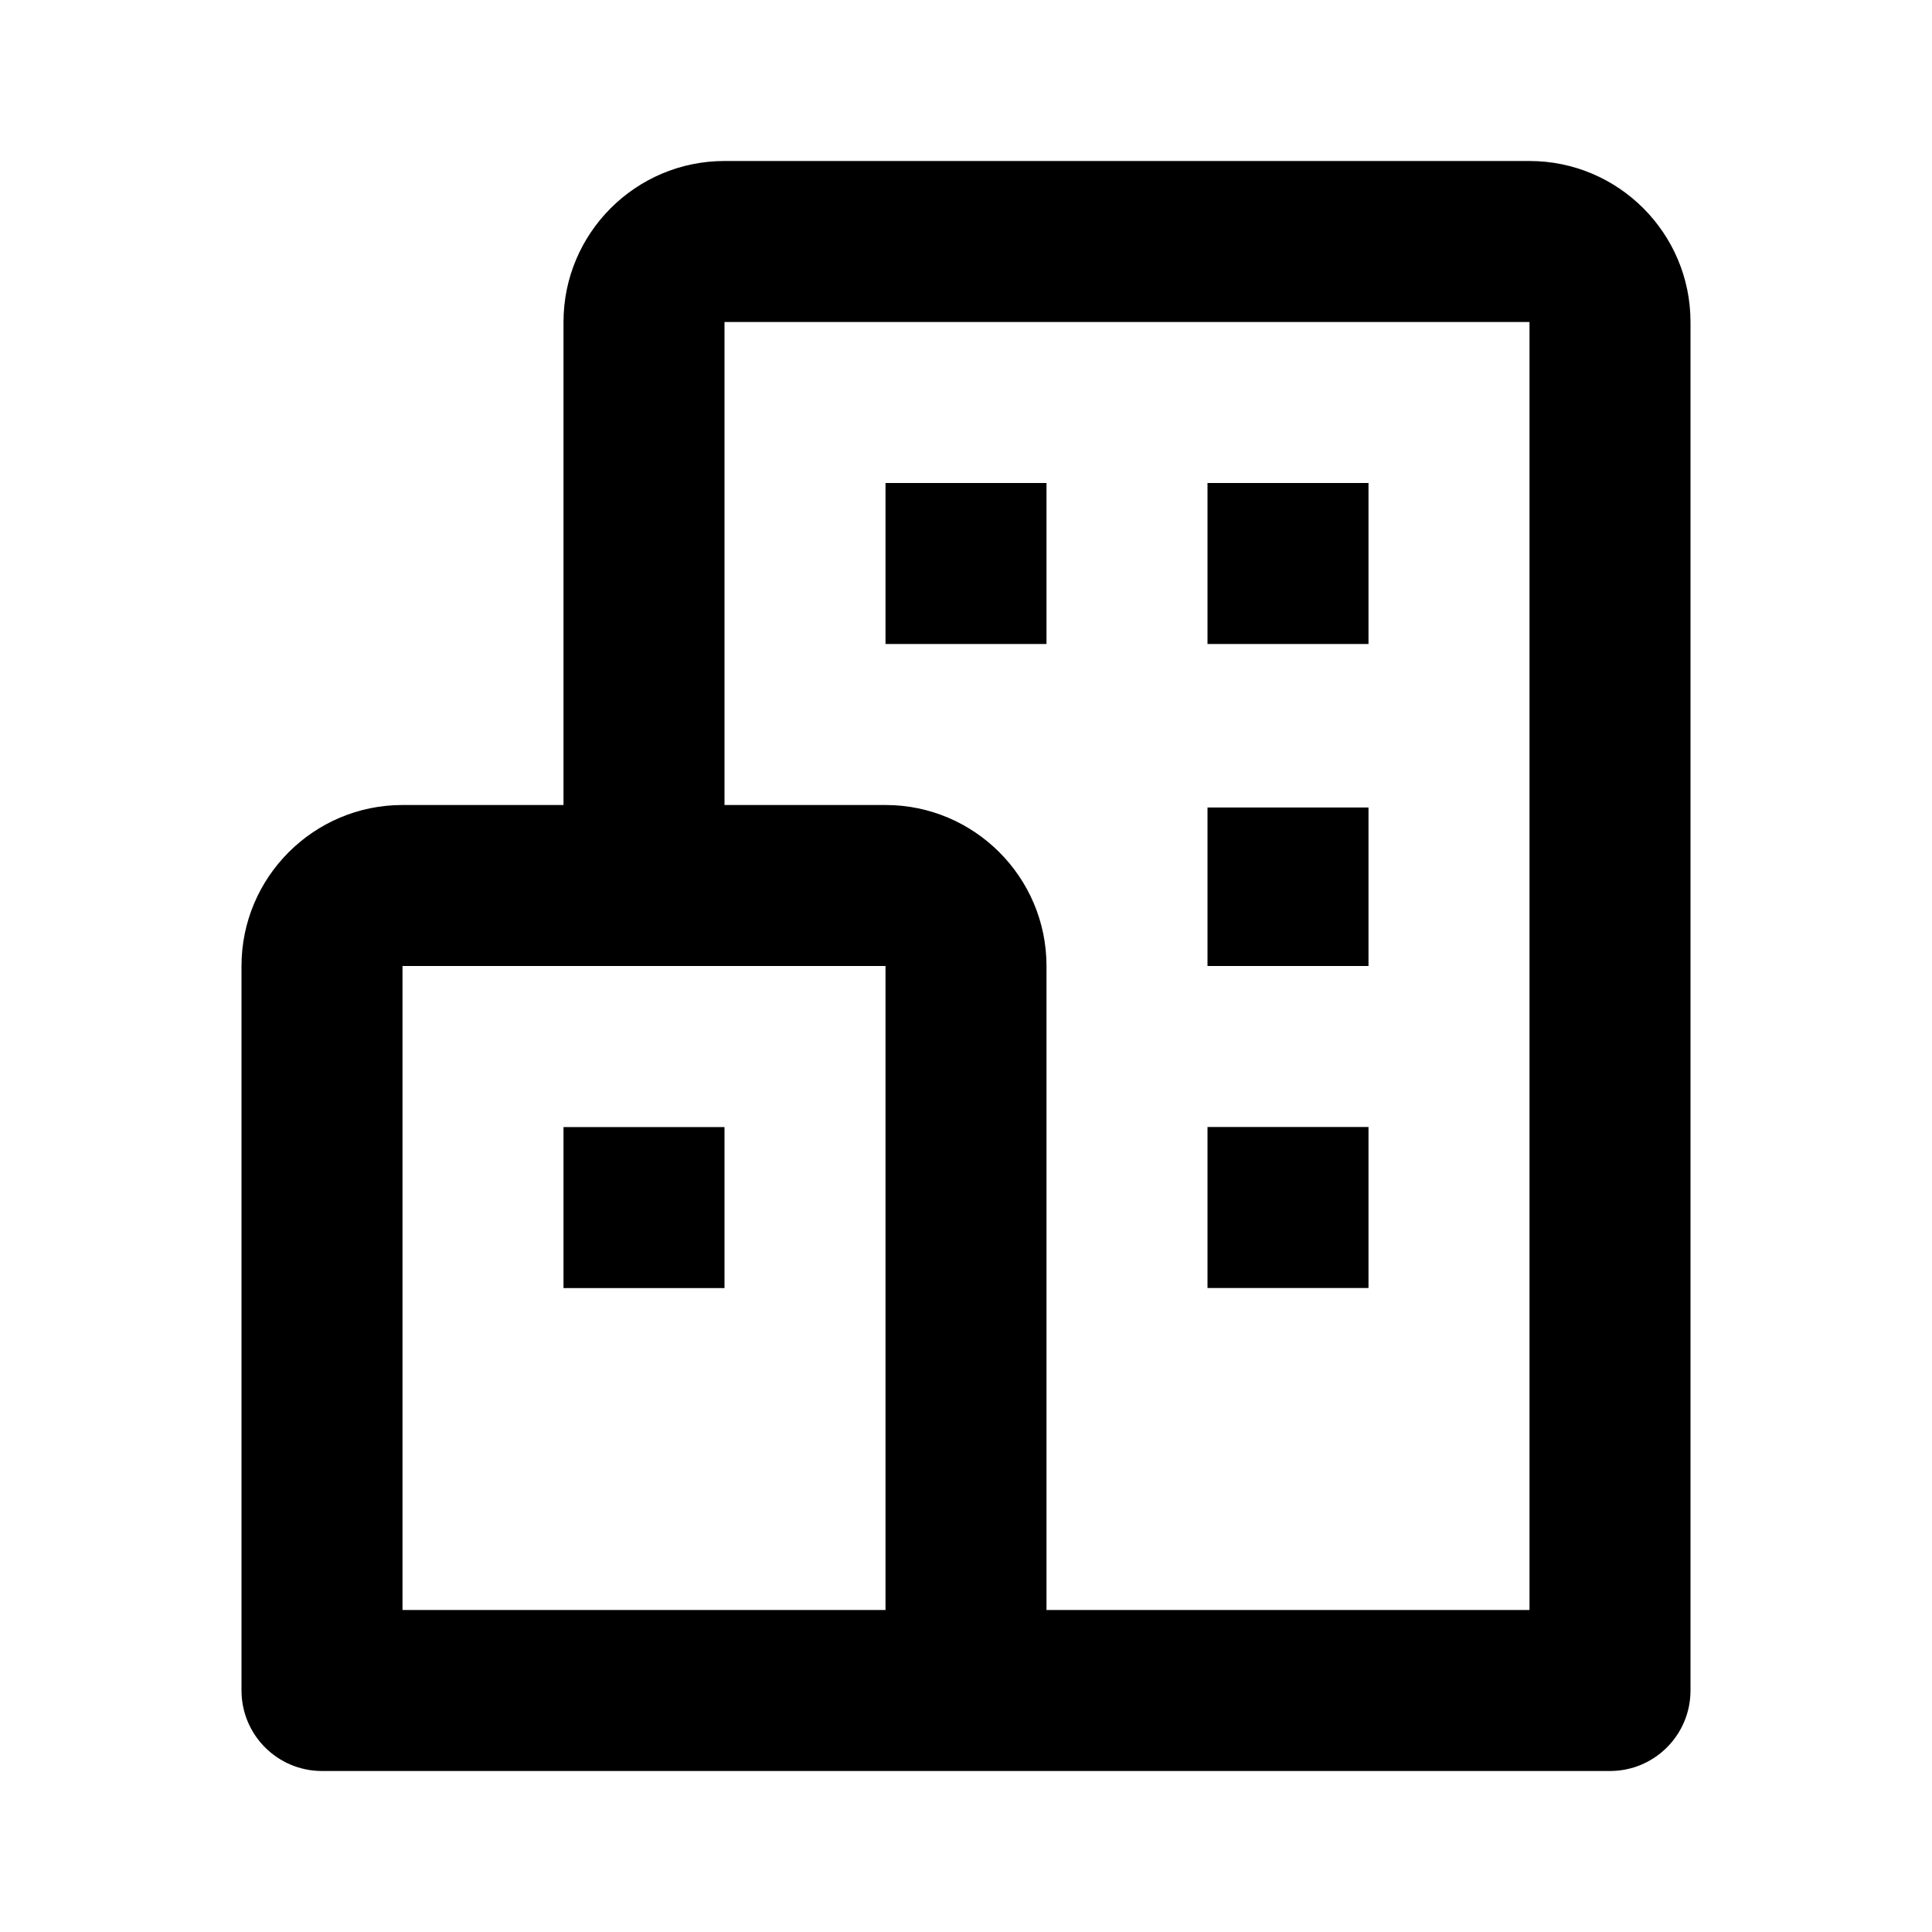
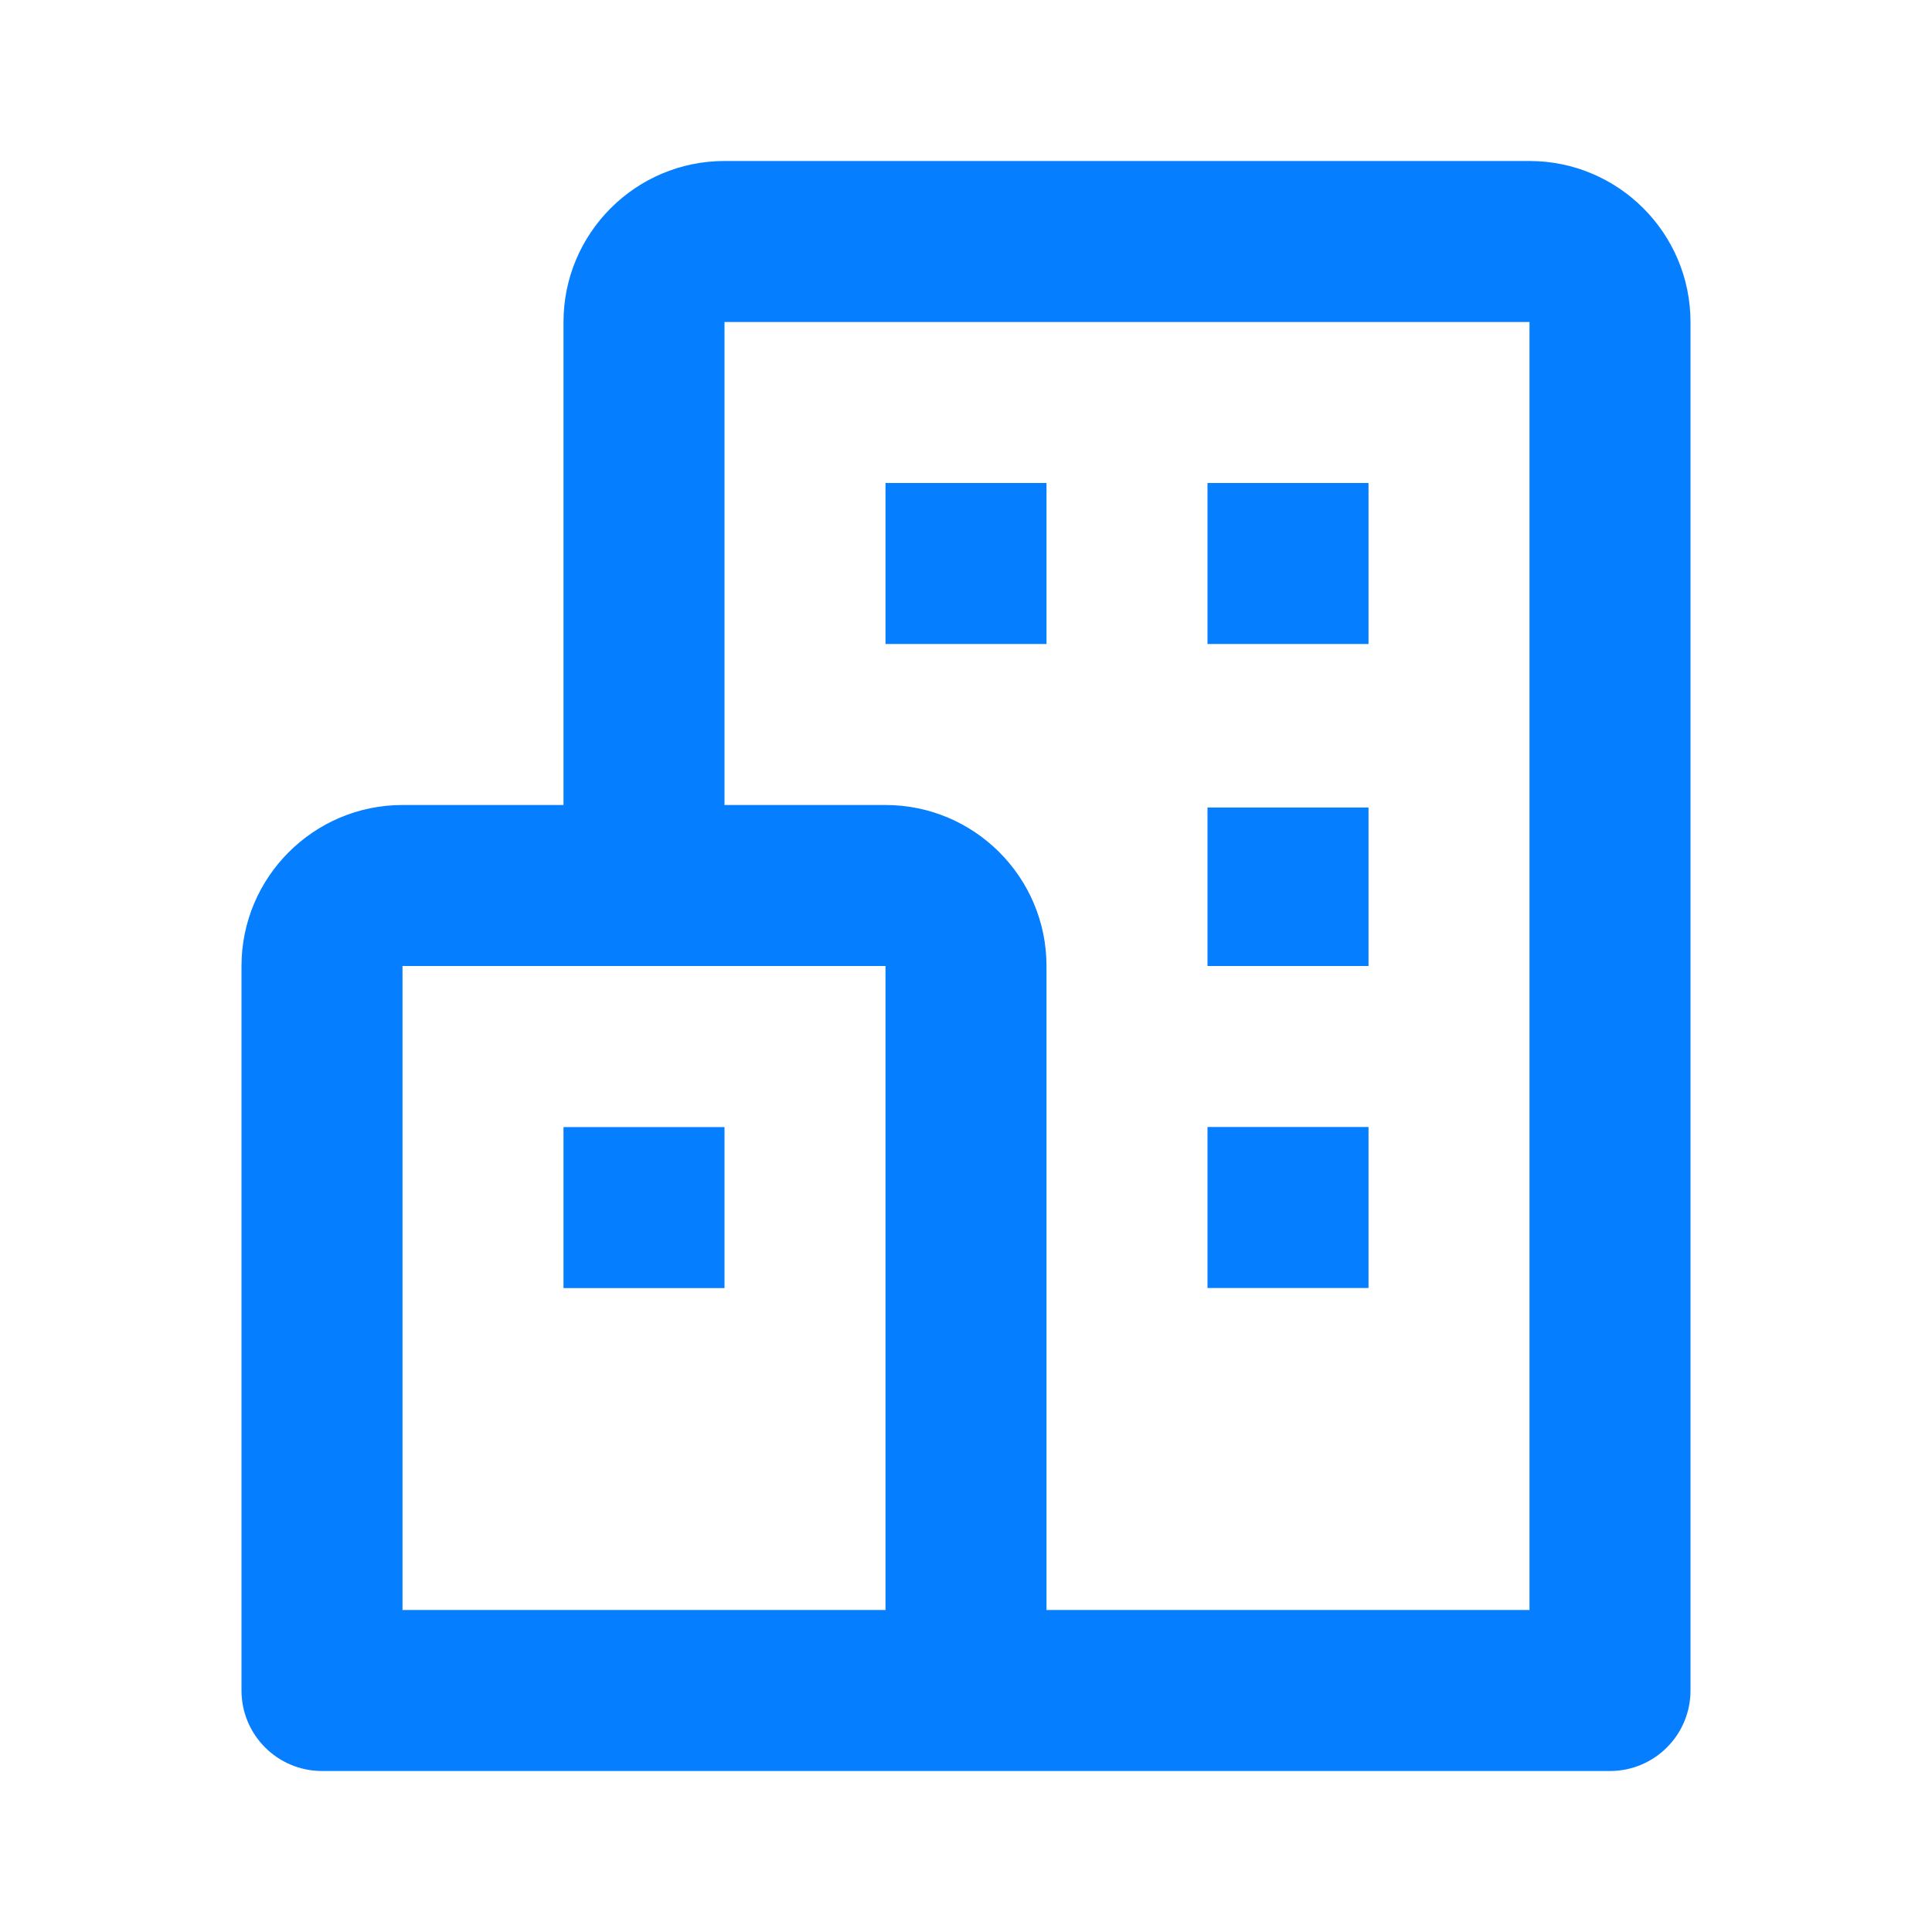
- <svg xmlns="http://www.w3.org/2000/svg" width="24" height="24" viewBox="0 0 24 24">
+ <svg xmlns="http://www.w3.org/2000/svg" width="24" height="24" viewBox="0 0 24 24" style="fill: #057EFF;transform: ;msFilter:;">
  <path d="M19 2H9c-1.103 0-2 .897-2 2v6H5c-1.103 0-2 .897-2 2v9a1 1 0 0 0 1 1h16a1 1 0 0 0 1-1V4c0-1.103-.897-2-2-2zM5 12h6v8H5v-8zm14 8h-6v-8c0-1.103-.897-2-2-2H9V4h10v16z" />
  <path d="M11 6h2v2h-2zm4 0h2v2h-2zm0 4.031h2V12h-2zM15 14h2v2h-2zm-8 .001h2v2H7z" />
</svg>
